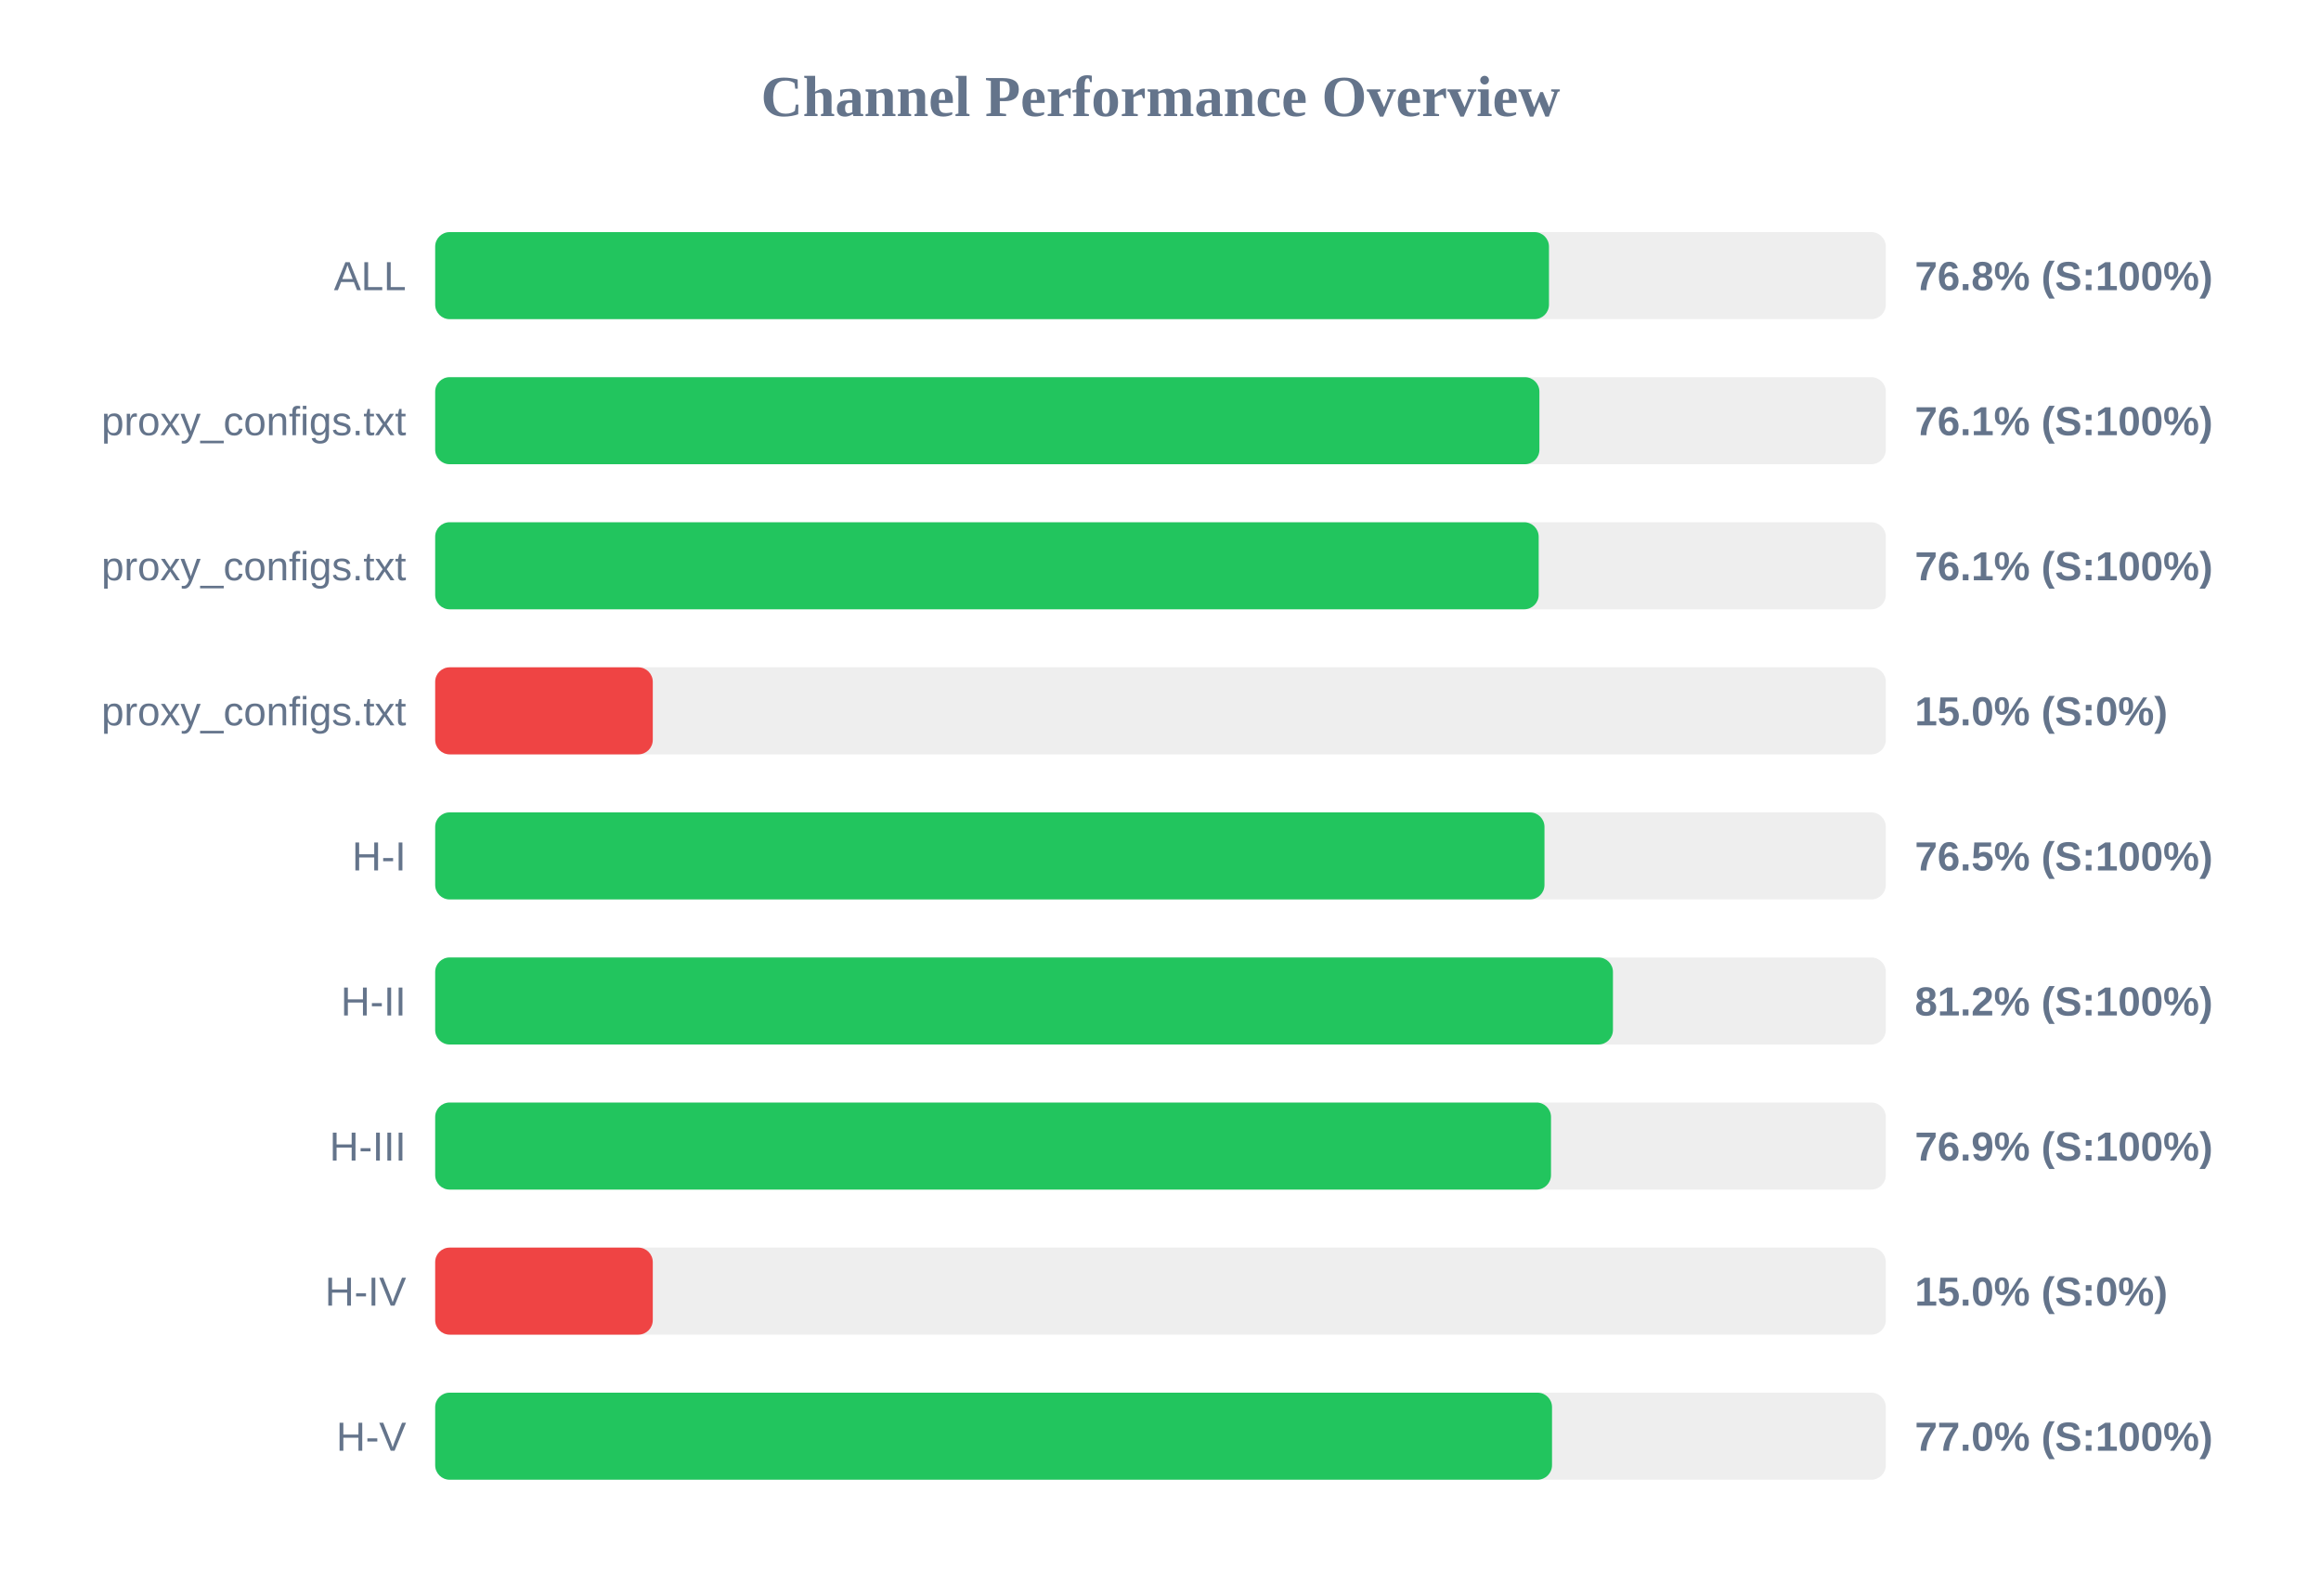
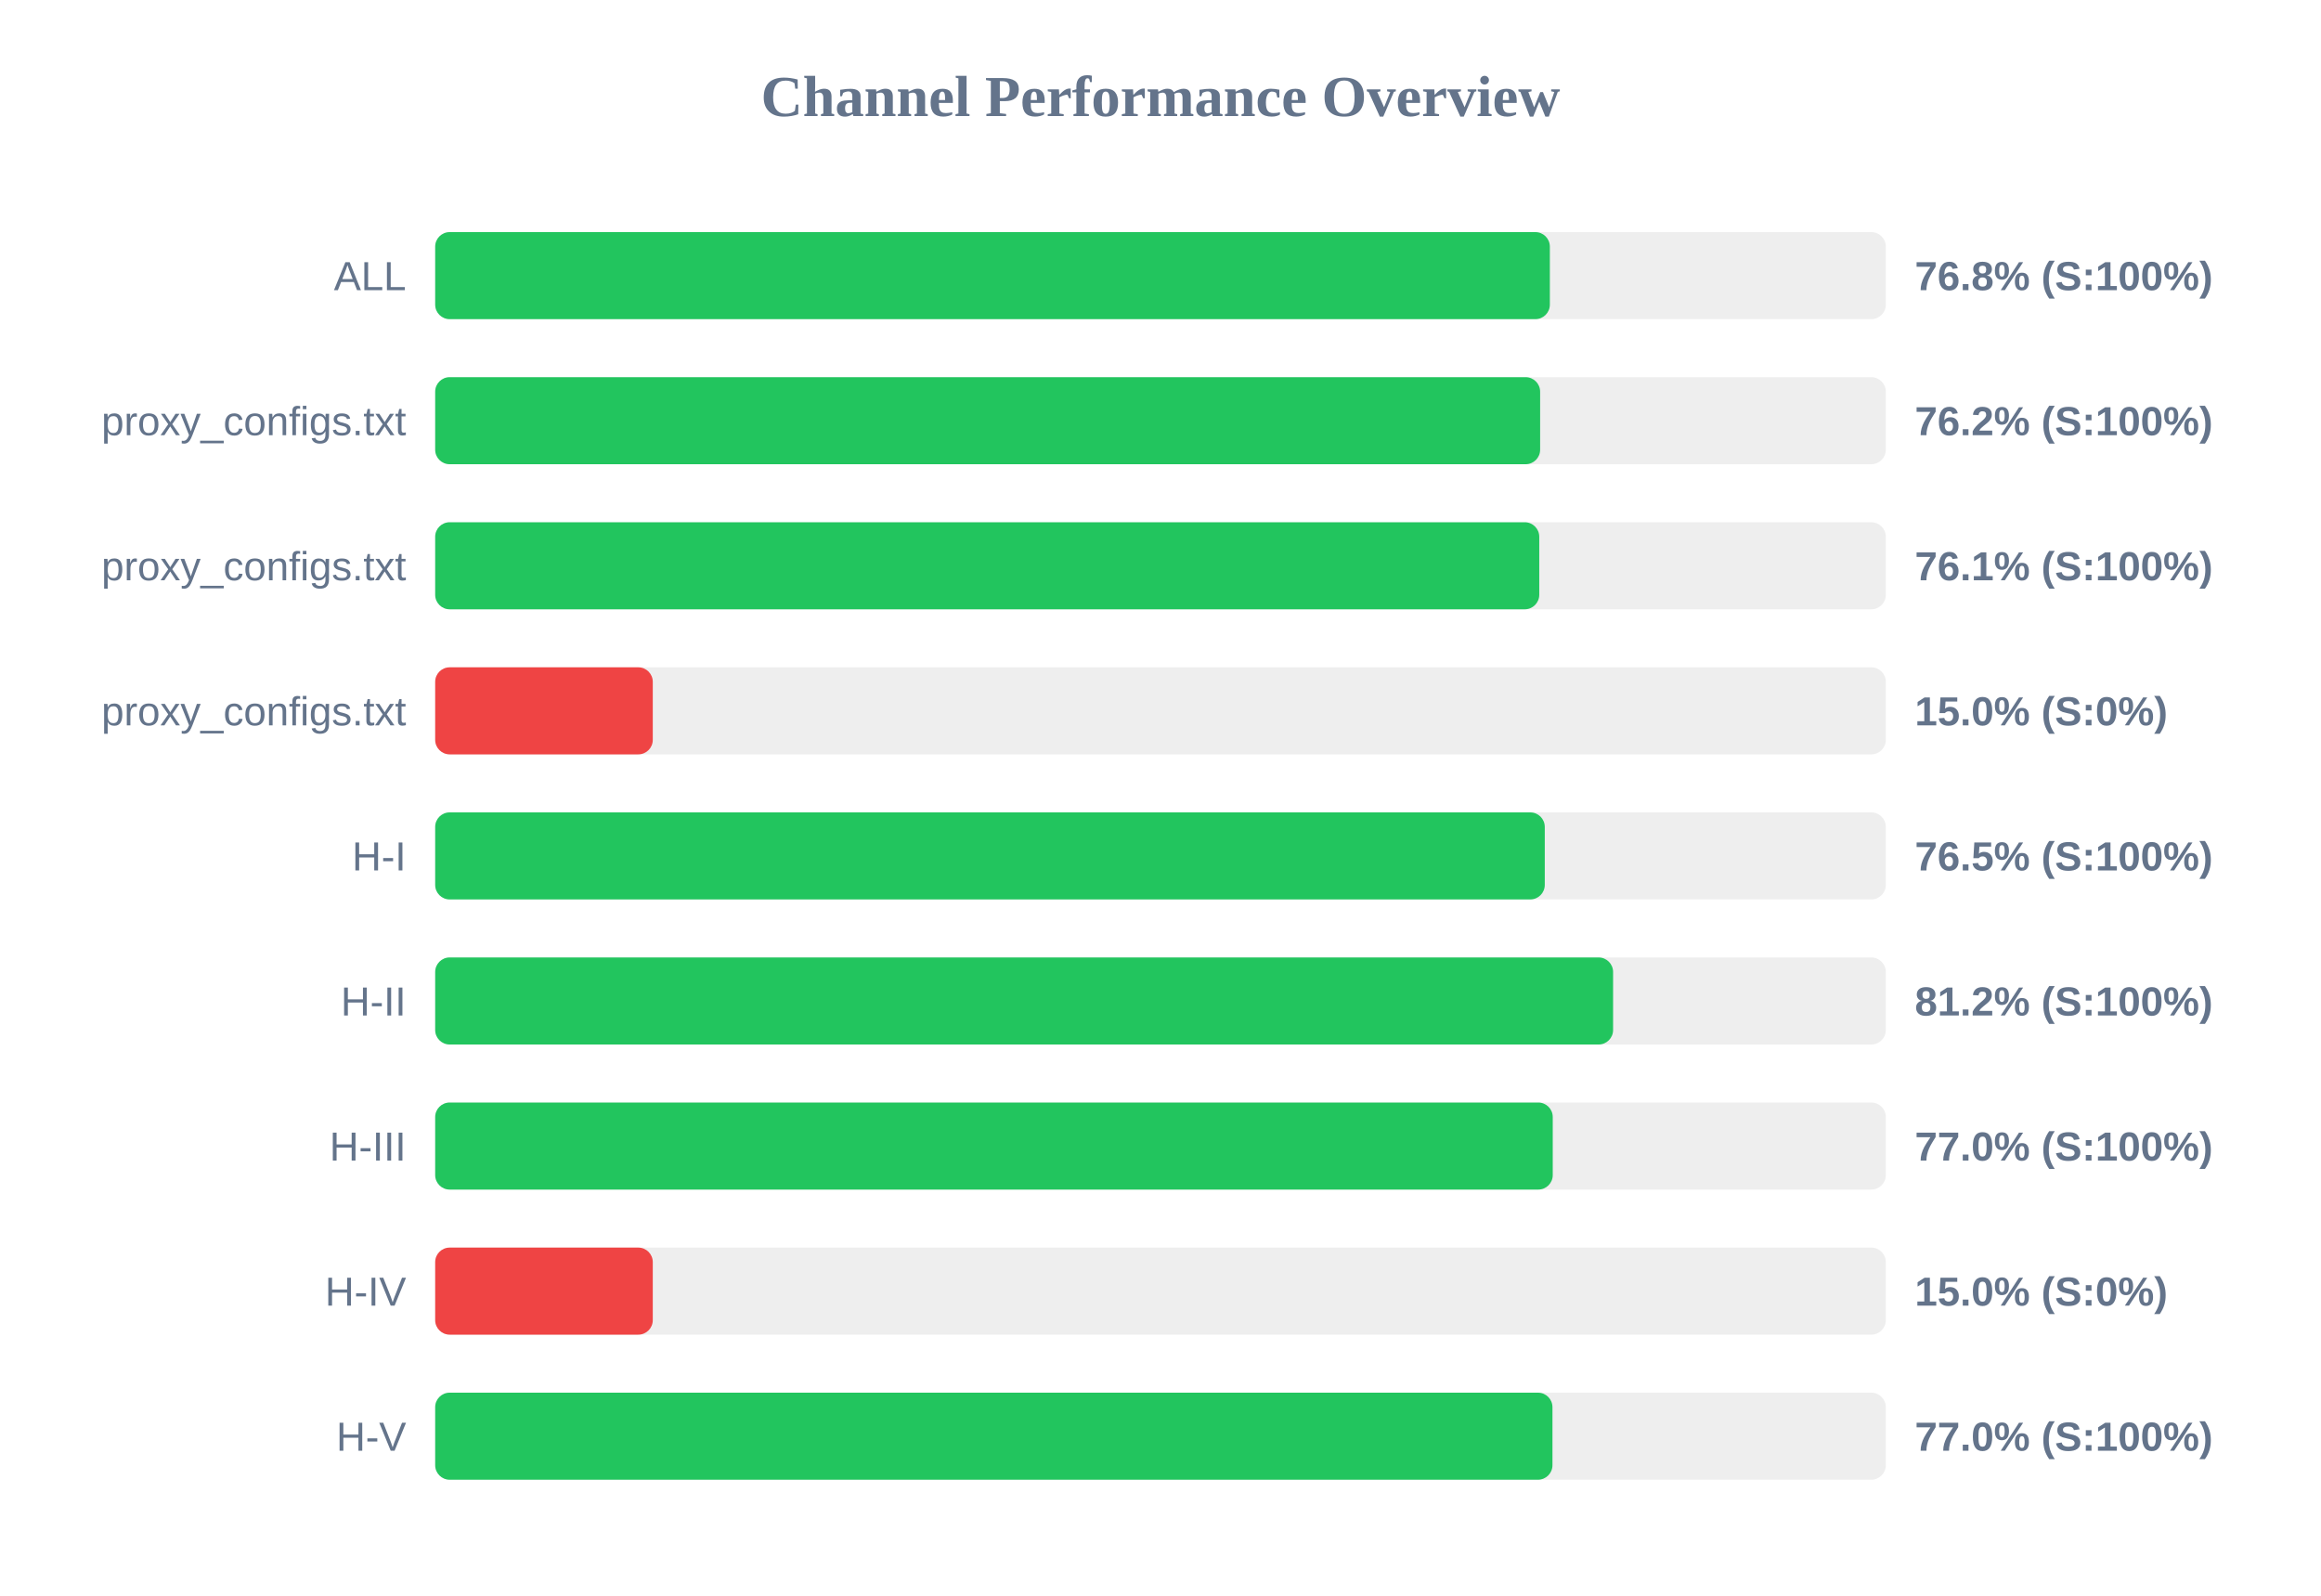
<svg xmlns="http://www.w3.org/2000/svg" width="800" height="550" version="1.1">
  <style>
        .row { font: 14px Arial; fill: #64748b; }
        .score { font: bold 14px Arial; fill: #64748b; }
    </style>
  <text x="400" y="40" text-anchor="middle" font-size="20px" font-weight="bold" fill="#64748b">Channel Performance Overview</text>
  <rect x="150" y="80" width="500" height="30" fill="#eee" rx="5" />
-   <rect x="150" y="80" width="383.9" height="30" fill="#22c55e" rx="5" />
+   <rect x="150" y="80" width="384.2" height="30" fill="#22c55e" rx="5" />
  <text x="140" y="100" text-anchor="end" class="row">ALL</text>
  <text x="660" y="100" text-anchor="start" class="score">76.8% (S:100%)</text>
  <rect x="150" y="130" width="500" height="30" fill="#eee" rx="5" />
-   <rect x="150" y="130" width="380.6" height="30" fill="#22c55e" rx="5" />
+   <rect x="150" y="130" width="380.85" height="30" fill="#22c55e" rx="5" />
  <text x="140" y="150" text-anchor="end" class="row">proxy_configs.txt</text>
-   <text x="660" y="150" text-anchor="start" class="score">76.1% (S:100%)</text>
+   <text x="660" y="150" text-anchor="start" class="score">76.2% (S:100%)</text>
  <rect x="150" y="180" width="500" height="30" fill="#eee" rx="5" />
-   <rect x="150" y="180" width="380.35" height="30" fill="#22c55e" rx="5" />
+   <rect x="150" y="180" width="380.55" height="30" fill="#22c55e" rx="5" />
  <text x="140" y="200" text-anchor="end" class="row">proxy_configs.txt</text>
  <text x="660" y="200" text-anchor="start" class="score">76.1% (S:100%)</text>
  <rect x="150" y="230" width="500" height="30" fill="#eee" rx="5" />
  <rect x="150" y="230" width="75.0" height="30" fill="#ef4444" rx="5" />
  <text x="140" y="250" text-anchor="end" class="row">proxy_configs.txt</text>
  <text x="660" y="250" text-anchor="start" class="score">15.0% (S:0%)</text>
  <rect x="150" y="280" width="500" height="30" fill="#eee" rx="5" />
-   <rect x="150" y="280" width="382.35" height="30" fill="#22c55e" rx="5" />
+   <rect x="150" y="280" width="382.45" height="30" fill="#22c55e" rx="5" />
  <text x="140" y="300" text-anchor="end" class="row">H-I</text>
  <text x="660" y="300" text-anchor="start" class="score">76.5% (S:100%)</text>
  <rect x="150" y="330" width="500" height="30" fill="#eee" rx="5" />
-   <rect x="150" y="330" width="405.95" height="30" fill="#22c55e" rx="5" />
+   <rect x="150" y="330" width="406.0" height="30" fill="#22c55e" rx="5" />
  <text x="140" y="350" text-anchor="end" class="row">H-II</text>
  <text x="660" y="350" text-anchor="start" class="score">81.2% (S:100%)</text>
  <rect x="150" y="380" width="500" height="30" fill="#eee" rx="5" />
-   <rect x="150" y="380" width="384.6" height="30" fill="#22c55e" rx="5" />
+   <rect x="150" y="380" width="385.2" height="30" fill="#22c55e" rx="5" />
  <text x="140" y="400" text-anchor="end" class="row">H-III</text>
-   <text x="660" y="400" text-anchor="start" class="score">76.9% (S:100%)</text>
+   <text x="660" y="400" text-anchor="start" class="score">77.0% (S:100%)</text>
  <rect x="150" y="430" width="500" height="30" fill="#eee" rx="5" />
  <rect x="150" y="430" width="75.0" height="30" fill="#ef4444" rx="5" />
  <text x="140" y="450" text-anchor="end" class="row">H-IV</text>
  <text x="660" y="450" text-anchor="start" class="score">15.0% (S:0%)</text>
  <rect x="150" y="480" width="500" height="30" fill="#eee" rx="5" />
-   <rect x="150" y="480" width="384.95" height="30" fill="#22c55e" rx="5" />
+   <rect x="150" y="480" width="385.1" height="30" fill="#22c55e" rx="5" />
  <text x="140" y="500" text-anchor="end" class="row">H-V</text>
  <text x="660" y="500" text-anchor="start" class="score">77.0% (S:100%)</text>
</svg>
